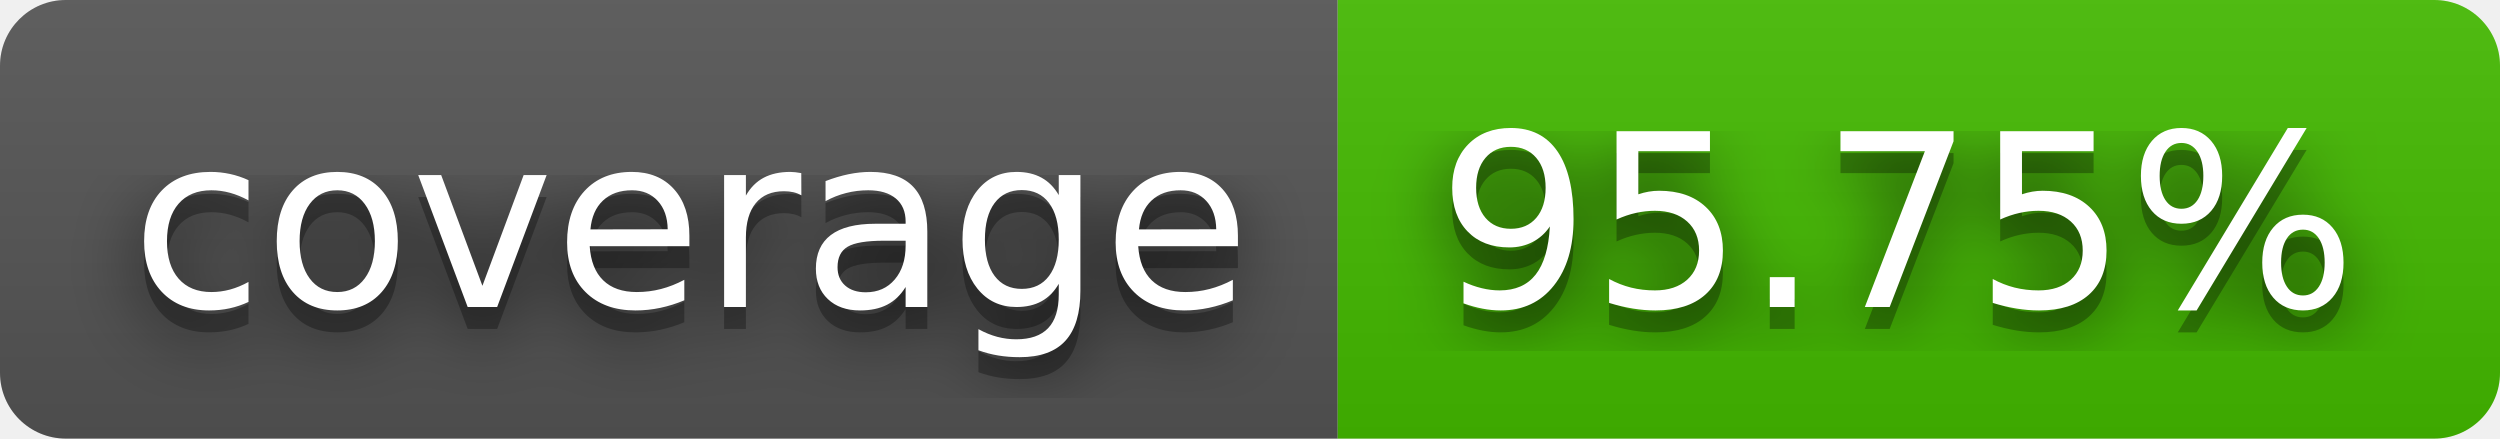
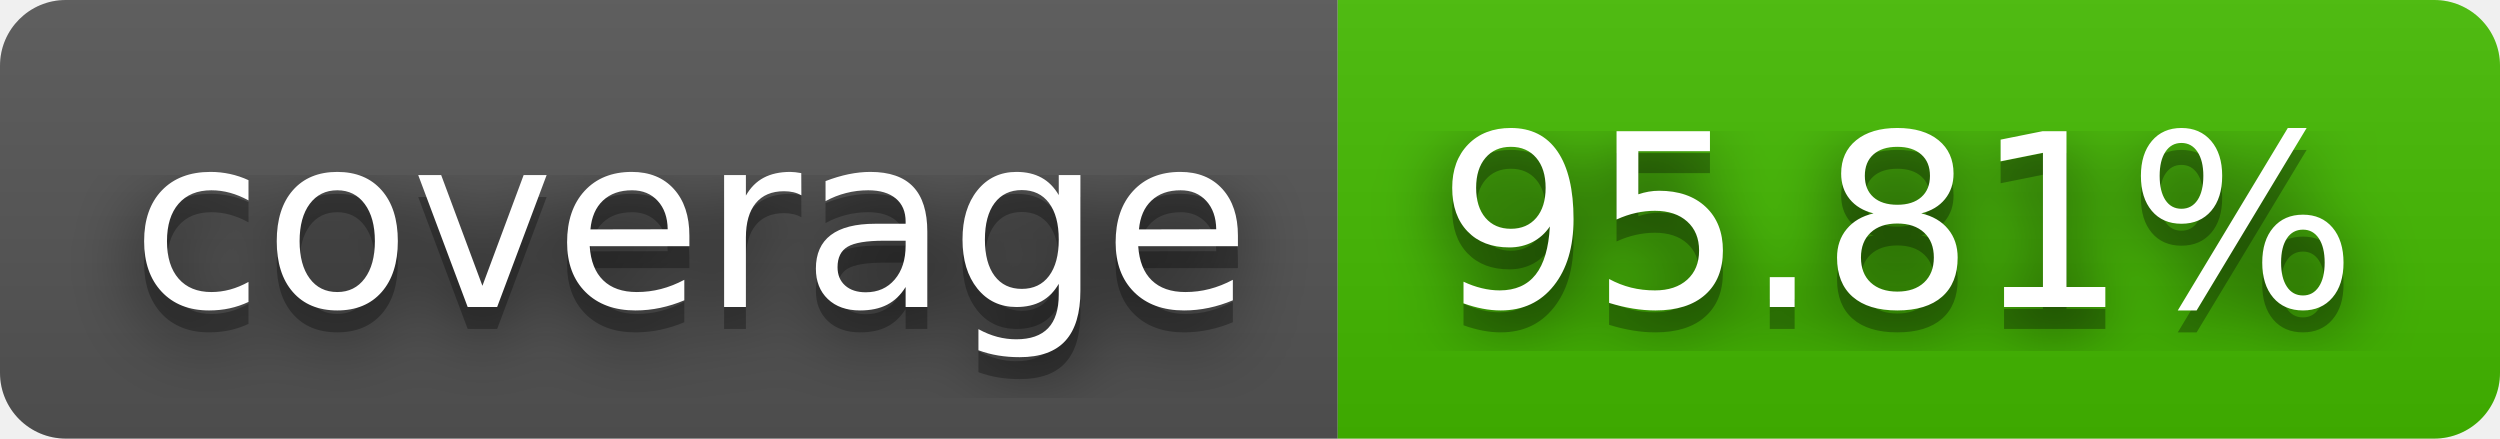
- <svg xmlns="http://www.w3.org/2000/svg" width="114" height="20" role="img" aria-label="coverage: 95.75%">
+ <svg xmlns="http://www.w3.org/2000/svg" width="114" height="20" role="img" aria-label="coverage: 95.81%">
  <filter id="blur">
    <feGaussianBlur stdDeviation="16" />
  </filter>
  <linearGradient id="s" x2="0" y2="100%">
    <stop offset="0" stop-color="#bbb" stop-opacity=".1" />
    <stop offset="1" stop-opacity=".1" />
  </linearGradient>
  <clipPath id="r">
    <rect width="114" height="20" rx="3" />
  </clipPath>
  <g clip-path="url(#r)">
    <rect width="61" height="20" fill="#555" />
    <rect x="61" width="53" height="20" fill="#4b0" />
    <rect width="114" height="20" fill="url(#s)" />
  </g>
  <g fill="#fff" text-anchor="middle" font-family="Verdana,Geneva,DejaVu Sans,sans-serif" text-rendering="geometricPrecision" font-size="110">
    <g transform="scale(.1)">
      <g aria-hidden="true" fill="#010101">
        <text x="315" y="150" fill-opacity=".8" filter="url(#blur)" textLength="510">coverage</text>
        <text x="315" y="150" fill-opacity=".3" textLength="510">coverage</text>
      </g>
      <text x="315" y="140" textLength="510">coverage</text>
    </g>
    <g transform="scale(.1)">
      <g aria-hidden="true" fill="#010101">
-         <text x="865" y="150" fill-opacity=".8" filter="url(#blur)" textLength="430">95.75%</text>
-         <text x="865" y="150" fill-opacity=".3" textLength="430">95.75%</text>
+         <text x="865" y="150" fill-opacity=".8" filter="url(#blur)" textLength="430">95.81%</text>
+         <text x="865" y="150" fill-opacity=".3" textLength="430">95.81%</text>
      </g>
-       <text x="865" y="140" textLength="430">95.75%</text>
+       <text x="865" y="140" textLength="430">95.81%</text>
    </g>
  </g>
</svg>
